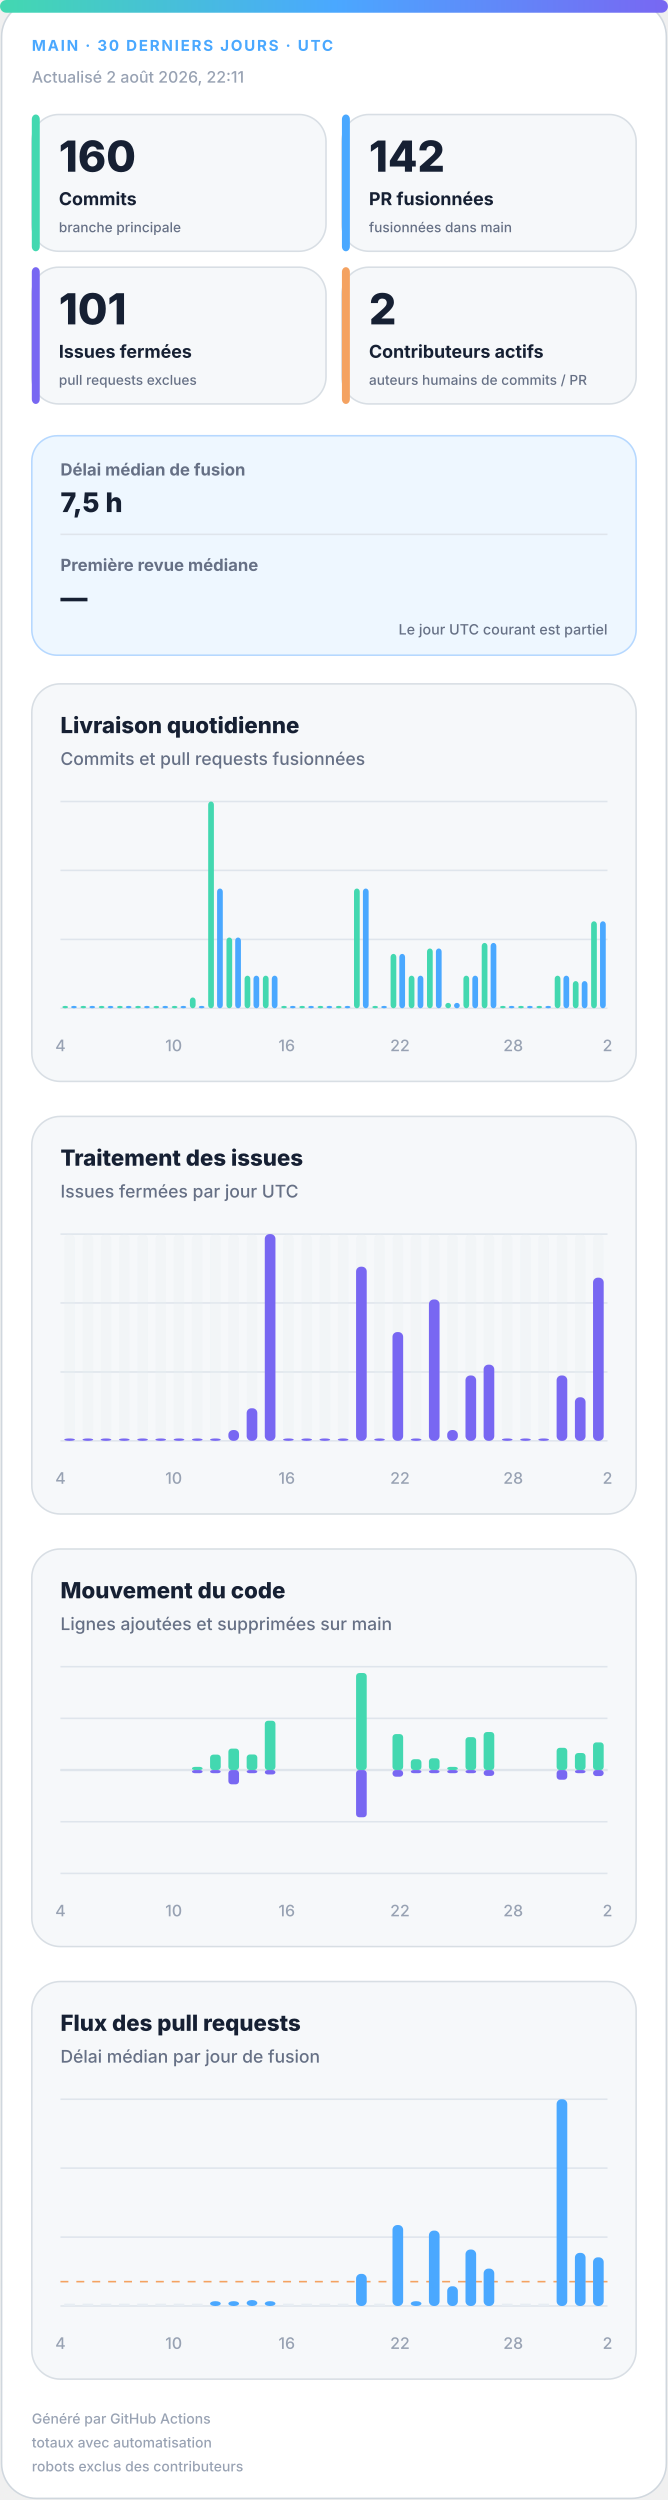
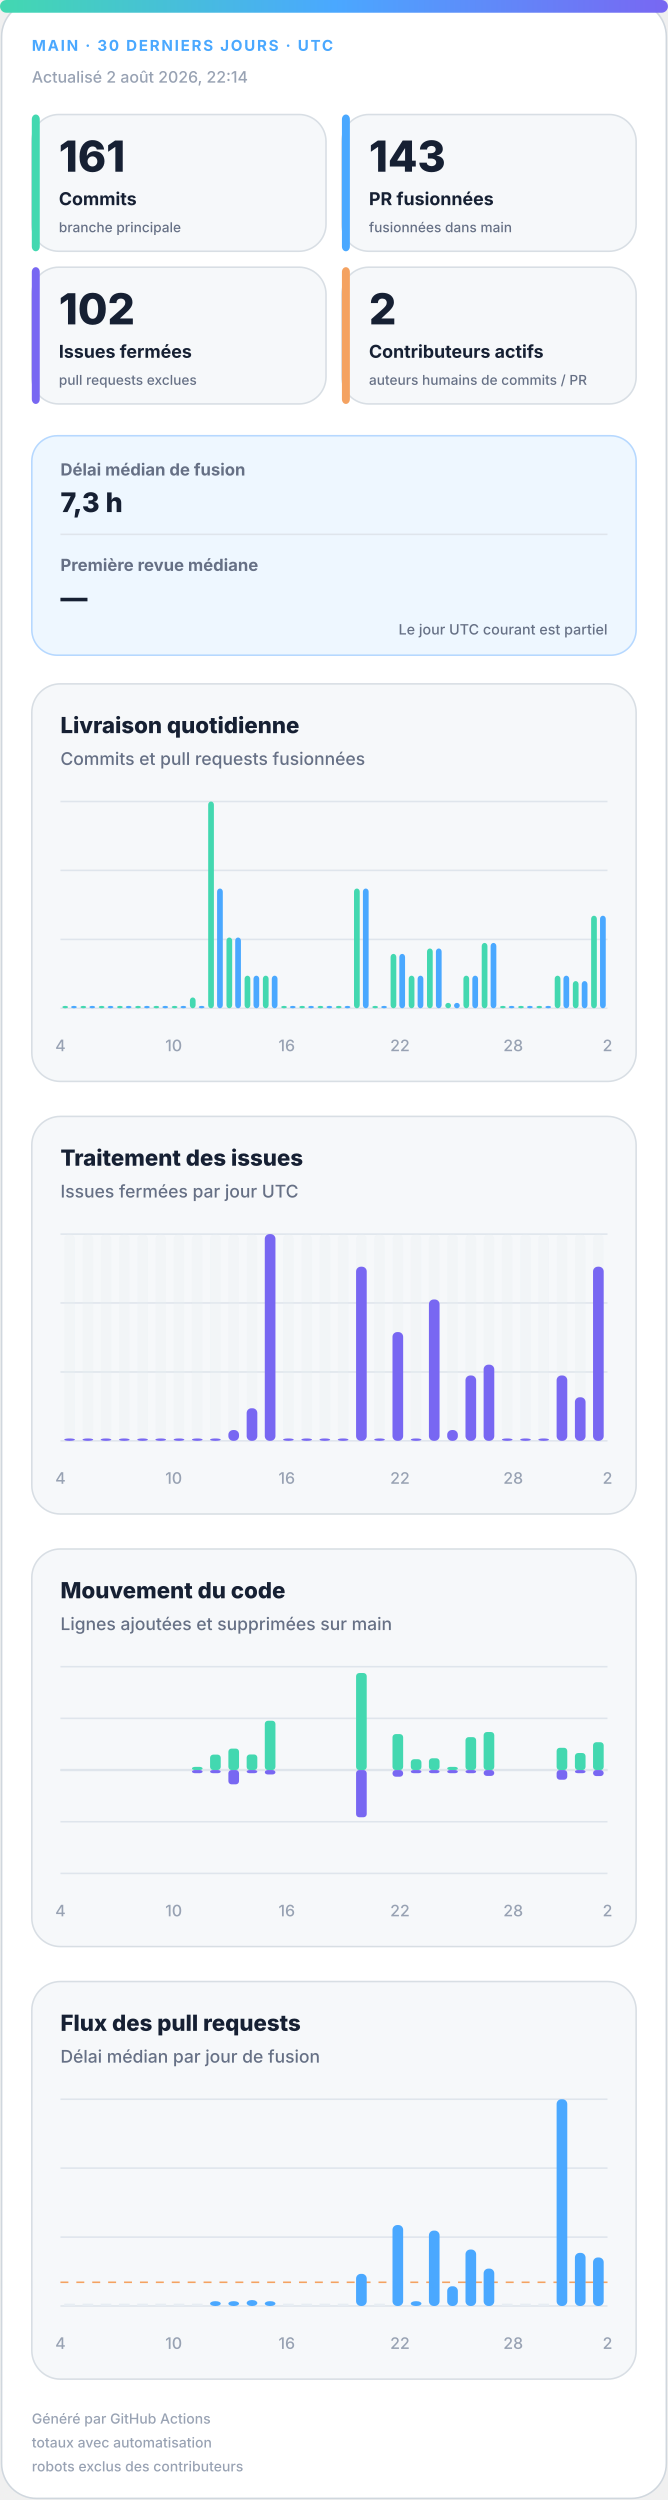
<svg xmlns="http://www.w3.org/2000/svg" width="420" height="1572" viewBox="0 0 420 1572" role="img" aria-labelledby="title desc">
  <defs>
    <linearGradient id="accent" x1="0" y1="0" x2="1" y2="0">
      <stop offset="0%" stop-color="#43d8b0" />
      <stop offset="50%" stop-color="#4aa8ff" />
      <stop offset="100%" stop-color="#7867f2" />
    </linearGradient>
    <linearGradient id="soft" x1="0" y1="0" x2="1" y2="1">
      <stop offset="0%" stop-color="#43d8b0" stop-opacity=".18" />
      <stop offset="100%" stop-color="#7867f2" stop-opacity=".12" />
    </linearGradient>
  </defs>
  <style>
.bg{fill:#fff;stroke:#d0d7de}.surface{fill:#f6f8fa;stroke:#d8dee4}.strong{fill:#eef7ff;stroke:#b6d8ff}.ink{fill:#162033}.muted{fill:#667085}.faint{fill:#98a2b3}.grid{stroke:#dfe5ec}.track{fill:#e7edf3}
.meta{font:750 11px -apple-system,BlinkMacSystemFont,"Segoe UI",sans-serif;letter-spacing:1.1px}.value{font:820 31px -apple-system,BlinkMacSystemFont,"Segoe UI",sans-serif}.label{font:720 13px -apple-system,BlinkMacSystemFont,"Segoe UI",sans-serif}.scope{font:520 10px -apple-system,BlinkMacSystemFont,"Segoe UI",sans-serif}.chart-title{font:760 14px -apple-system,BlinkMacSystemFont,"Segoe UI",sans-serif}.chart-subtitle{font:520 11px -apple-system,BlinkMacSystemFont,"Segoe UI",sans-serif}.small{font:540 10px -apple-system,BlinkMacSystemFont,"Segoe UI",sans-serif}.flow-value{font:780 17px -apple-system,BlinkMacSystemFont,"Segoe UI",sans-serif}
@media(prefers-color-scheme:dark){.bg{fill:#0d1117;stroke:#30363d}.surface{fill:#161b22;stroke:#30363d}.strong{fill:#10263a;stroke:#244d70}.ink{fill:#f0f6fc}.muted{fill:#a7b0bc}.faint{fill:#7d8590}.grid{stroke:#30363d}.track{fill:#27313d}}
</style>
  <rect class="bg" x="1" y="1" width="418" height="1570" rx="22" />
  <rect x="0" y="0" width="420" height="8" rx="4" fill="url(#accent)" />
  <text class="meta" x="20" y="32" fill="#4aa8ff" style="font-size:9.5px">MAIN · 30 DERNIERS JOURS · UTC</text>
-   <text class="small faint" x="20" y="52">Actualisé 2 août 2026, 22:11</text>
+   <text class="small faint" x="20" y="52">Actualisé 2 août 2026, 22:14</text>
  <g>
    <rect class="surface" x="20" y="72" width="185" height="86" rx="17" />
    <rect x="20" y="72" width="5" height="86" rx="3" fill="#43d8b0" />
-     <text class="value ink" x="37" y="108" style="font-size:27px">160</text>
+     <text class="value ink" x="37" y="108" style="font-size:27px">161</text>
    <text class="label ink" x="37" y="129" style="font-size:11.2px">Commits</text>
    <text class="scope muted" x="37" y="146" style="font-size:8.6px">branche principale</text>
  </g>
  <g>
    <rect class="surface" x="215" y="72" width="185" height="86" rx="17" />
    <rect x="215" y="72" width="5" height="86" rx="3" fill="#4aa8ff" />
-     <text class="value ink" x="232" y="108" style="font-size:27px">142</text>
+     <text class="value ink" x="232" y="108" style="font-size:27px">143</text>
    <text class="label ink" x="232" y="129" style="font-size:11.2px">PR fusionnées</text>
    <text class="scope muted" x="232" y="146" style="font-size:8.6px">fusionnées dans main</text>
  </g>
  <g>
    <rect class="surface" x="20" y="168" width="185" height="86" rx="17" />
    <rect x="20" y="168" width="5" height="86" rx="3" fill="#7867f2" />
-     <text class="value ink" x="37" y="204" style="font-size:27px">101</text>
+     <text class="value ink" x="37" y="204" style="font-size:27px">102</text>
    <text class="label ink" x="37" y="225" style="font-size:11.2px">Issues fermées</text>
    <text class="scope muted" x="37" y="242" style="font-size:8.6px">pull requests exclues</text>
  </g>
  <g>
    <rect class="surface" x="215" y="168" width="185" height="86" rx="17" />
    <rect x="215" y="168" width="5" height="86" rx="3" fill="#f4a261" />
    <text class="value ink" x="232" y="204" style="font-size:27px">2</text>
    <text class="label ink" x="232" y="225" style="font-size:11.2px">Contributeurs actifs</text>
    <text class="scope muted" x="232" y="242" style="font-size:8.6px">auteurs humains de commits / PR</text>
  </g>
  <g>
    <rect class="strong" x="20" y="274" width="380" height="138" rx="16" fill="url(#soft)" />
    <text class="label muted" x="38" y="299" style="font-size:10.5px">Délai médian de fusion</text>
-     <text class="flow-value ink" x="38" y="322">7,5 h</text>
+     <text class="flow-value ink" x="38" y="322">7,3 h</text>
    <line class="grid" x1="38" y1="336" x2="382" y2="336" />
    <text class="label muted" x="38" y="359" style="font-size:10.5px">Première revue médiane</text>
    <text class="flow-value ink" x="38" y="382">—</text>
    <text class="scope muted" x="382" y="399" text-anchor="end" style="font-size:9px">Le jour UTC courant est partiel</text>
  </g>
  <g>
    <rect class="surface" x="20" y="430" width="380" height="250" rx="18" />
    <text class="chart-title ink" x="38" y="461">Livraison quotidienne</text>
    <text class="chart-subtitle muted" x="38" y="481">Commits et pull requests fusionnées</text>
    <line class="grid" x1="38" y1="504.0" x2="382" y2="504.0" />
    <line class="grid" x1="38" y1="547.3" x2="382" y2="547.3" />
    <line class="grid" x1="38" y1="590.7" x2="382" y2="590.7" />
    <line class="grid" x1="38" y1="634.0" x2="382" y2="634.0" />
    <rect x="39.2" y="632.5" width="3.6" height="1.5" rx="2" fill="#43d8b0" />
    <rect x="44.7" y="632.5" width="3.6" height="1.5" rx="2" fill="#4aa8ff" />
    <rect x="50.6" y="632.5" width="3.6" height="1.5" rx="2" fill="#43d8b0" />
    <rect x="56.2" y="632.5" width="3.6" height="1.5" rx="2" fill="#4aa8ff" />
    <rect x="62.1" y="632.5" width="3.6" height="1.5" rx="2" fill="#43d8b0" />
    <rect x="67.7" y="632.5" width="3.6" height="1.5" rx="2" fill="#4aa8ff" />
    <rect x="73.6" y="632.5" width="3.6" height="1.5" rx="2" fill="#43d8b0" />
    <rect x="79.1" y="632.5" width="3.6" height="1.5" rx="2" fill="#4aa8ff" />
    <rect x="85.0" y="632.5" width="3.6" height="1.5" rx="2" fill="#43d8b0" />
    <rect x="90.6" y="632.5" width="3.6" height="1.5" rx="2" fill="#4aa8ff" />
    <rect x="96.5" y="632.5" width="3.6" height="1.5" rx="2" fill="#43d8b0" />
    <rect x="102.1" y="632.5" width="3.6" height="1.5" rx="2" fill="#4aa8ff" />
    <rect x="108.0" y="632.5" width="3.6" height="1.5" rx="2" fill="#43d8b0" />
    <rect x="113.5" y="632.5" width="3.6" height="1.5" rx="2" fill="#4aa8ff" />
    <rect x="119.4" y="627.2" width="3.6" height="6.8" rx="2" fill="#43d8b0" />
    <rect x="125.0" y="632.5" width="3.6" height="1.5" rx="2" fill="#4aa8ff" />
    <rect x="130.9" y="504.0" width="3.6" height="130.0" rx="2" fill="#43d8b0" />
    <rect x="136.5" y="558.7" width="3.6" height="75.3" rx="2" fill="#4aa8ff" />
    <rect x="142.4" y="589.5" width="3.6" height="44.5" rx="2" fill="#43d8b0" />
    <rect x="147.9" y="589.5" width="3.6" height="44.5" rx="2" fill="#4aa8ff" />
    <rect x="153.8" y="613.5" width="3.6" height="20.5" rx="2" fill="#43d8b0" />
    <rect x="159.4" y="613.5" width="3.6" height="20.5" rx="2" fill="#4aa8ff" />
    <rect x="165.3" y="613.5" width="3.6" height="20.5" rx="2" fill="#43d8b0" />
    <rect x="170.9" y="613.5" width="3.6" height="20.5" rx="2" fill="#4aa8ff" />
    <rect x="176.8" y="632.5" width="3.6" height="1.5" rx="2" fill="#43d8b0" />
    <rect x="182.3" y="632.5" width="3.6" height="1.5" rx="2" fill="#4aa8ff" />
    <rect x="188.2" y="632.5" width="3.6" height="1.5" rx="2" fill="#43d8b0" />
    <rect x="193.8" y="632.5" width="3.6" height="1.5" rx="2" fill="#4aa8ff" />
    <rect x="199.7" y="632.5" width="3.6" height="1.5" rx="2" fill="#43d8b0" />
    <rect x="205.3" y="632.5" width="3.6" height="1.5" rx="2" fill="#4aa8ff" />
    <rect x="211.2" y="632.5" width="3.6" height="1.5" rx="2" fill="#43d8b0" />
    <rect x="216.7" y="632.5" width="3.6" height="1.5" rx="2" fill="#4aa8ff" />
    <rect x="222.6" y="558.7" width="3.6" height="75.3" rx="2" fill="#43d8b0" />
    <rect x="228.2" y="558.7" width="3.6" height="75.3" rx="2" fill="#4aa8ff" />
    <rect x="234.1" y="632.5" width="3.6" height="1.5" rx="2" fill="#43d8b0" />
    <rect x="239.7" y="632.5" width="3.6" height="1.5" rx="2" fill="#4aa8ff" />
    <rect x="245.6" y="599.8" width="3.6" height="34.2" rx="2" fill="#43d8b0" />
    <rect x="251.1" y="599.8" width="3.6" height="34.2" rx="2" fill="#4aa8ff" />
    <rect x="257.0" y="613.5" width="3.6" height="20.5" rx="2" fill="#43d8b0" />
    <rect x="262.6" y="613.5" width="3.6" height="20.5" rx="2" fill="#4aa8ff" />
    <rect x="268.5" y="596.4" width="3.6" height="37.6" rx="2" fill="#43d8b0" />
    <rect x="274.1" y="596.4" width="3.6" height="37.6" rx="2" fill="#4aa8ff" />
    <rect x="280.0" y="630.6" width="3.6" height="3.4" rx="2" fill="#43d8b0" />
    <rect x="285.5" y="630.6" width="3.6" height="3.4" rx="2" fill="#4aa8ff" />
    <rect x="291.4" y="613.5" width="3.6" height="20.5" rx="2" fill="#43d8b0" />
    <rect x="297.0" y="613.5" width="3.6" height="20.5" rx="2" fill="#4aa8ff" />
    <rect x="302.9" y="592.9" width="3.6" height="41.1" rx="2" fill="#43d8b0" />
    <rect x="308.5" y="592.9" width="3.6" height="41.1" rx="2" fill="#4aa8ff" />
    <rect x="314.4" y="632.5" width="3.6" height="1.5" rx="2" fill="#43d8b0" />
    <rect x="319.9" y="632.5" width="3.6" height="1.5" rx="2" fill="#4aa8ff" />
    <rect x="325.8" y="632.5" width="3.6" height="1.5" rx="2" fill="#43d8b0" />
    <rect x="331.4" y="632.5" width="3.6" height="1.5" rx="2" fill="#4aa8ff" />
    <rect x="337.3" y="632.5" width="3.6" height="1.5" rx="2" fill="#43d8b0" />
    <rect x="342.9" y="632.5" width="3.6" height="1.5" rx="2" fill="#4aa8ff" />
    <rect x="348.8" y="613.5" width="3.6" height="20.5" rx="2" fill="#43d8b0" />
    <rect x="354.3" y="613.5" width="3.6" height="20.5" rx="2" fill="#4aa8ff" />
    <rect x="360.2" y="616.9" width="3.6" height="17.1" rx="2" fill="#43d8b0" />
    <rect x="365.8" y="616.9" width="3.6" height="17.1" rx="2" fill="#4aa8ff" />
-     <rect x="371.7" y="579.3" width="3.6" height="54.7" rx="2" fill="#43d8b0" />
-     <rect x="377.3" y="579.3" width="3.6" height="54.7" rx="2" fill="#4aa8ff" />
+     <rect x="371.7" y="575.8" width="3.6" height="58.2" rx="2" fill="#43d8b0" />
+     <rect x="377.3" y="575.8" width="3.6" height="58.2" rx="2" fill="#4aa8ff" />
    <text class="small faint" x="38.0" y="661" text-anchor="middle">4</text>
    <text class="small faint" x="109.2" y="661" text-anchor="middle">10</text>
    <text class="small faint" x="180.3" y="661" text-anchor="middle">16</text>
    <text class="small faint" x="251.5" y="661" text-anchor="middle">22</text>
    <text class="small faint" x="322.7" y="661" text-anchor="middle">28</text>
    <text class="small faint" x="382.0" y="661" text-anchor="middle">2</text>
  </g>
  <g>
    <rect class="surface" x="20" y="702" width="380" height="250" rx="18" />
    <text class="chart-title ink" x="38" y="733">Traitement des issues</text>
    <text class="chart-subtitle muted" x="38" y="753">Issues fermées par jour UTC</text>
    <line class="grid" x1="38" y1="776.0" x2="382" y2="776.0" />
    <line class="grid" x1="38" y1="819.3" x2="382" y2="819.3" />
    <line class="grid" x1="38" y1="862.7" x2="382" y2="862.7" />
    <line class="grid" x1="38" y1="906.0" x2="382" y2="906.0" />
    <g>
      <rect class="track" x="40.4" y="776" width="6.7" height="130" rx="3" opacity=".3" />
      <rect x="40.4" y="904.5" width="6.7" height="1.5" rx="3" fill="#7867f2" />
    </g>
    <g>
      <rect class="track" x="51.9" y="776" width="6.7" height="130" rx="3" opacity=".3" />
      <rect x="51.9" y="904.5" width="6.7" height="1.5" rx="3" fill="#7867f2" />
    </g>
    <g>
      <rect class="track" x="63.3" y="776" width="6.7" height="130" rx="3" opacity=".3" />
      <rect x="63.3" y="904.5" width="6.7" height="1.5" rx="3" fill="#7867f2" />
    </g>
    <g>
      <rect class="track" x="74.8" y="776" width="6.7" height="130" rx="3" opacity=".3" />
      <rect x="74.8" y="904.5" width="6.7" height="1.5" rx="3" fill="#7867f2" />
    </g>
    <g>
      <rect class="track" x="86.3" y="776" width="6.7" height="130" rx="3" opacity=".3" />
      <rect x="86.3" y="904.5" width="6.7" height="1.5" rx="3" fill="#7867f2" />
    </g>
    <g>
      <rect class="track" x="97.7" y="776" width="6.7" height="130" rx="3" opacity=".3" />
      <rect x="97.7" y="904.5" width="6.7" height="1.5" rx="3" fill="#7867f2" />
    </g>
    <g>
      <rect class="track" x="109.2" y="776" width="6.7" height="130" rx="3" opacity=".3" />
      <rect x="109.2" y="904.5" width="6.7" height="1.5" rx="3" fill="#7867f2" />
    </g>
    <g>
      <rect class="track" x="120.7" y="776" width="6.7" height="130" rx="3" opacity=".3" />
      <rect x="120.7" y="904.5" width="6.7" height="1.5" rx="3" fill="#7867f2" />
    </g>
    <g>
      <rect class="track" x="132.1" y="776" width="6.7" height="130" rx="3" opacity=".3" />
      <rect x="132.1" y="904.5" width="6.7" height="1.5" rx="3" fill="#7867f2" />
    </g>
    <g>
      <rect class="track" x="143.6" y="776" width="6.7" height="130" rx="3" opacity=".3" />
      <rect x="143.6" y="899.2" width="6.7" height="6.8" rx="3" fill="#7867f2" />
    </g>
    <g>
      <rect class="track" x="155.1" y="776" width="6.7" height="130" rx="3" opacity=".3" />
      <rect x="155.1" y="885.5" width="6.7" height="20.5" rx="3" fill="#7867f2" />
    </g>
    <g>
      <rect class="track" x="166.5" y="776" width="6.7" height="130" rx="3" opacity=".3" />
      <rect x="166.5" y="776.0" width="6.7" height="130.0" rx="3" fill="#7867f2" />
    </g>
    <g>
      <rect class="track" x="178.0" y="776" width="6.7" height="130" rx="3" opacity=".3" />
      <rect x="178.0" y="904.5" width="6.7" height="1.5" rx="3" fill="#7867f2" />
    </g>
    <g>
      <rect class="track" x="189.5" y="776" width="6.7" height="130" rx="3" opacity=".3" />
      <rect x="189.5" y="904.5" width="6.7" height="1.5" rx="3" fill="#7867f2" />
    </g>
    <g>
      <rect class="track" x="200.9" y="776" width="6.7" height="130" rx="3" opacity=".3" />
      <rect x="200.9" y="904.5" width="6.7" height="1.5" rx="3" fill="#7867f2" />
    </g>
    <g>
      <rect class="track" x="212.4" y="776" width="6.7" height="130" rx="3" opacity=".3" />
      <rect x="212.4" y="904.5" width="6.7" height="1.5" rx="3" fill="#7867f2" />
    </g>
    <g>
      <rect class="track" x="223.9" y="776" width="6.7" height="130" rx="3" opacity=".3" />
      <rect x="223.9" y="796.5" width="6.7" height="109.5" rx="3" fill="#7867f2" />
    </g>
    <g>
      <rect class="track" x="235.3" y="776" width="6.7" height="130" rx="3" opacity=".3" />
      <rect x="235.3" y="904.5" width="6.7" height="1.5" rx="3" fill="#7867f2" />
    </g>
    <g>
      <rect class="track" x="246.8" y="776" width="6.7" height="130" rx="3" opacity=".3" />
      <rect x="246.8" y="837.6" width="6.7" height="68.4" rx="3" fill="#7867f2" />
    </g>
    <g>
      <rect class="track" x="258.3" y="776" width="6.7" height="130" rx="3" opacity=".3" />
      <rect x="258.3" y="904.5" width="6.7" height="1.5" rx="3" fill="#7867f2" />
    </g>
    <g>
      <rect class="track" x="269.7" y="776" width="6.7" height="130" rx="3" opacity=".3" />
      <rect x="269.7" y="817.1" width="6.7" height="88.9" rx="3" fill="#7867f2" />
    </g>
    <g>
      <rect class="track" x="281.2" y="776" width="6.7" height="130" rx="3" opacity=".3" />
      <rect x="281.2" y="899.2" width="6.7" height="6.8" rx="3" fill="#7867f2" />
    </g>
    <g>
      <rect class="track" x="292.7" y="776" width="6.7" height="130" rx="3" opacity=".3" />
      <rect x="292.7" y="864.9" width="6.7" height="41.1" rx="3" fill="#7867f2" />
    </g>
    <g>
      <rect class="track" x="304.1" y="776" width="6.7" height="130" rx="3" opacity=".3" />
      <rect x="304.1" y="858.1" width="6.7" height="47.9" rx="3" fill="#7867f2" />
    </g>
    <g>
      <rect class="track" x="315.6" y="776" width="6.7" height="130" rx="3" opacity=".3" />
      <rect x="315.6" y="904.5" width="6.7" height="1.5" rx="3" fill="#7867f2" />
    </g>
    <g>
      <rect class="track" x="327.1" y="776" width="6.7" height="130" rx="3" opacity=".3" />
      <rect x="327.1" y="904.5" width="6.7" height="1.5" rx="3" fill="#7867f2" />
    </g>
    <g>
      <rect class="track" x="338.5" y="776" width="6.7" height="130" rx="3" opacity=".3" />
      <rect x="338.5" y="904.5" width="6.7" height="1.5" rx="3" fill="#7867f2" />
    </g>
    <g>
      <rect class="track" x="350.0" y="776" width="6.7" height="130" rx="3" opacity=".3" />
      <rect x="350.0" y="864.9" width="6.7" height="41.1" rx="3" fill="#7867f2" />
    </g>
    <g>
      <rect class="track" x="361.5" y="776" width="6.7" height="130" rx="3" opacity=".3" />
      <rect x="361.5" y="878.6" width="6.7" height="27.4" rx="3" fill="#7867f2" />
    </g>
    <g>
      <rect class="track" x="372.9" y="776" width="6.7" height="130" rx="3" opacity=".3" />
-       <rect x="372.9" y="803.4" width="6.7" height="102.6" rx="3" fill="#7867f2" />
+       <rect x="372.9" y="796.5" width="6.7" height="109.5" rx="3" fill="#7867f2" />
    </g>
    <text class="small faint" x="38.0" y="933" text-anchor="middle">4</text>
    <text class="small faint" x="109.2" y="933" text-anchor="middle">10</text>
    <text class="small faint" x="180.3" y="933" text-anchor="middle">16</text>
    <text class="small faint" x="251.5" y="933" text-anchor="middle">22</text>
    <text class="small faint" x="322.7" y="933" text-anchor="middle">28</text>
    <text class="small faint" x="382.0" y="933" text-anchor="middle">2</text>
  </g>
  <g>
    <rect class="surface" x="20" y="974" width="380" height="250" rx="18" />
    <text class="chart-title ink" x="38" y="1005">Mouvement du code</text>
    <text class="chart-subtitle muted" x="38" y="1025">Lignes ajoutées et supprimées sur main</text>
    <line class="grid" x1="38" y1="1048.0" x2="382" y2="1048.0" />
    <line class="grid" x1="38" y1="1080.5" x2="382" y2="1080.5" />
    <line class="grid" x1="38" y1="1113.0" x2="382" y2="1113.0" />
    <line class="grid" x1="38" y1="1145.5" x2="382" y2="1145.5" />
    <line class="grid" x1="38" y1="1178.0" x2="382" y2="1178.0" />
    <line class="grid" x1="38" y1="1113" x2="382" y2="1113" stroke-width="1.5" />
    <rect x="40.4" y="1113.0" width="6.7" height="0.0" rx="2" fill="#43d8b0" />
    <rect x="40.4" y="1113" width="6.7" height="0.0" rx="2" fill="#7867f2" />
    <rect x="51.9" y="1113.0" width="6.7" height="0.0" rx="2" fill="#43d8b0" />
    <rect x="51.9" y="1113" width="6.7" height="0.0" rx="2" fill="#7867f2" />
    <rect x="63.3" y="1113.0" width="6.7" height="0.0" rx="2" fill="#43d8b0" />
    <rect x="63.3" y="1113" width="6.7" height="0.0" rx="2" fill="#7867f2" />
    <rect x="74.8" y="1113.0" width="6.7" height="0.0" rx="2" fill="#43d8b0" />
    <rect x="74.8" y="1113" width="6.7" height="0.0" rx="2" fill="#7867f2" />
    <rect x="86.3" y="1113.0" width="6.7" height="0.0" rx="2" fill="#43d8b0" />
    <rect x="86.3" y="1113" width="6.7" height="0.0" rx="2" fill="#7867f2" />
    <rect x="97.7" y="1113.0" width="6.7" height="0.0" rx="2" fill="#43d8b0" />
    <rect x="97.7" y="1113" width="6.7" height="0.0" rx="2" fill="#7867f2" />
    <rect x="109.2" y="1113.0" width="6.7" height="0.0" rx="2" fill="#43d8b0" />
    <rect x="109.2" y="1113" width="6.7" height="0.0" rx="2" fill="#7867f2" />
    <rect x="120.7" y="1111.0" width="6.7" height="2.0" rx="2" fill="#43d8b0" />
    <rect x="120.7" y="1113" width="6.7" height="2.0" rx="2" fill="#7867f2" />
    <rect x="132.1" y="1103.3" width="6.7" height="9.7" rx="2" fill="#43d8b0" />
    <rect x="132.1" y="1113" width="6.7" height="2.0" rx="2" fill="#7867f2" />
    <rect x="143.6" y="1099.5" width="6.7" height="13.5" rx="2" fill="#43d8b0" />
    <rect x="143.6" y="1113" width="6.7" height="9.0" rx="2" fill="#7867f2" />
    <rect x="155.1" y="1103.2" width="6.7" height="9.8" rx="2" fill="#43d8b0" />
    <rect x="155.1" y="1113" width="6.7" height="2.0" rx="2" fill="#7867f2" />
    <rect x="166.5" y="1082.0" width="6.7" height="31.0" rx="2" fill="#43d8b0" />
    <rect x="166.5" y="1113" width="6.7" height="2.8" rx="2" fill="#7867f2" />
    <rect x="178.0" y="1113.0" width="6.7" height="0.0" rx="2" fill="#43d8b0" />
    <rect x="178.0" y="1113" width="6.7" height="0.0" rx="2" fill="#7867f2" />
    <rect x="189.5" y="1113.0" width="6.7" height="0.0" rx="2" fill="#43d8b0" />
    <rect x="189.5" y="1113" width="6.7" height="0.0" rx="2" fill="#7867f2" />
    <rect x="200.9" y="1113.0" width="6.7" height="0.0" rx="2" fill="#43d8b0" />
    <rect x="200.9" y="1113" width="6.7" height="0.0" rx="2" fill="#7867f2" />
    <rect x="212.4" y="1113.0" width="6.7" height="0.0" rx="2" fill="#43d8b0" />
    <rect x="212.4" y="1113" width="6.7" height="0.0" rx="2" fill="#7867f2" />
    <rect x="223.9" y="1052.0" width="6.7" height="61.0" rx="2" fill="#43d8b0" />
    <rect x="223.9" y="1113" width="6.7" height="29.7" rx="2" fill="#7867f2" />
    <rect x="235.3" y="1113.0" width="6.7" height="0.0" rx="2" fill="#43d8b0" />
    <rect x="235.3" y="1113" width="6.7" height="0.0" rx="2" fill="#7867f2" />
    <rect x="246.8" y="1090.4" width="6.7" height="22.6" rx="2" fill="#43d8b0" />
    <rect x="246.8" y="1113" width="6.7" height="4.2" rx="2" fill="#7867f2" />
    <rect x="258.3" y="1106.2" width="6.7" height="6.8" rx="2" fill="#43d8b0" />
    <rect x="258.3" y="1113" width="6.7" height="2.0" rx="2" fill="#7867f2" />
    <rect x="269.7" y="1105.6" width="6.7" height="7.4" rx="2" fill="#43d8b0" />
    <rect x="269.7" y="1113" width="6.7" height="2.0" rx="2" fill="#7867f2" />
    <rect x="281.2" y="1111.0" width="6.7" height="2.0" rx="2" fill="#43d8b0" />
    <rect x="281.2" y="1113" width="6.7" height="2.0" rx="2" fill="#7867f2" />
    <rect x="292.7" y="1092.3" width="6.7" height="20.7" rx="2" fill="#43d8b0" />
    <rect x="292.7" y="1113" width="6.7" height="2.0" rx="2" fill="#7867f2" />
    <rect x="304.1" y="1089.1" width="6.7" height="23.9" rx="2" fill="#43d8b0" />
    <rect x="304.1" y="1113" width="6.7" height="3.7" rx="2" fill="#7867f2" />
    <rect x="315.6" y="1113.0" width="6.7" height="0.0" rx="2" fill="#43d8b0" />
    <rect x="315.6" y="1113" width="6.7" height="0.0" rx="2" fill="#7867f2" />
    <rect x="327.1" y="1113.0" width="6.7" height="0.0" rx="2" fill="#43d8b0" />
    <rect x="327.1" y="1113" width="6.7" height="0.0" rx="2" fill="#7867f2" />
    <rect x="338.5" y="1113.0" width="6.7" height="0.0" rx="2" fill="#43d8b0" />
    <rect x="338.5" y="1113" width="6.7" height="0.0" rx="2" fill="#7867f2" />
    <rect x="350.0" y="1099.0" width="6.7" height="14.0" rx="2" fill="#43d8b0" />
    <rect x="350.0" y="1113" width="6.7" height="6.1" rx="2" fill="#7867f2" />
    <rect x="361.5" y="1102.3" width="6.7" height="10.7" rx="2" fill="#43d8b0" />
    <rect x="361.5" y="1113" width="6.7" height="2.0" rx="2" fill="#7867f2" />
-     <rect x="372.9" y="1095.6" width="6.7" height="17.4" rx="2" fill="#43d8b0" />
+     <rect x="372.9" y="1095.5" width="6.7" height="17.5" rx="2" fill="#43d8b0" />
    <rect x="372.9" y="1113" width="6.7" height="3.8" rx="2" fill="#7867f2" />
    <text class="small faint" x="38.0" y="1205" text-anchor="middle">4</text>
    <text class="small faint" x="109.2" y="1205" text-anchor="middle">10</text>
    <text class="small faint" x="180.3" y="1205" text-anchor="middle">16</text>
    <text class="small faint" x="251.5" y="1205" text-anchor="middle">22</text>
    <text class="small faint" x="322.7" y="1205" text-anchor="middle">28</text>
    <text class="small faint" x="382.0" y="1205" text-anchor="middle">2</text>
  </g>
  <g>
    <rect class="surface" x="20" y="1246" width="380" height="250" rx="18" />
    <text class="chart-title ink" x="38" y="1277">Flux des pull requests</text>
    <text class="chart-subtitle muted" x="38" y="1297">Délai médian par jour de fusion</text>
    <line class="grid" x1="38" y1="1320.0" x2="382" y2="1320.0" />
    <line class="grid" x1="38" y1="1363.3" x2="382" y2="1363.3" />
    <line class="grid" x1="38" y1="1406.7" x2="382" y2="1406.7" />
    <line class="grid" x1="38" y1="1450.0" x2="382" y2="1450.0" />
-     <line x1="38" y1="1434.7" x2="382" y2="1434.7" stroke="#f4a261" stroke-dasharray="5 5" />
+     <line x1="38" y1="1435.1" x2="382" y2="1435.1" stroke="#f4a261" stroke-dasharray="5 5" />
    <rect class="track" x="40.4" y="1448.5" width="6.7" height="1.5" />
    <rect class="track" x="51.9" y="1448.5" width="6.7" height="1.5" />
    <rect class="track" x="63.3" y="1448.5" width="6.7" height="1.5" />
    <rect class="track" x="74.8" y="1448.5" width="6.7" height="1.5" />
    <rect class="track" x="86.3" y="1448.5" width="6.7" height="1.5" />
    <rect class="track" x="97.7" y="1448.5" width="6.7" height="1.5" />
    <rect class="track" x="109.2" y="1448.5" width="6.7" height="1.5" />
    <rect class="track" x="120.7" y="1448.5" width="6.7" height="1.5" />
    <rect x="132.1" y="1447.0" width="6.7" height="3.0" rx="3" fill="#4aa8ff" />
    <rect x="143.6" y="1447.0" width="6.7" height="3.0" rx="3" fill="#4aa8ff" />
    <rect x="155.1" y="1446.3" width="6.7" height="3.7" rx="3" fill="#4aa8ff" />
    <rect x="166.5" y="1447.0" width="6.7" height="3.0" rx="3" fill="#4aa8ff" />
    <rect class="track" x="178.0" y="1448.5" width="6.7" height="1.5" />
    <rect class="track" x="189.5" y="1448.5" width="6.7" height="1.5" />
    <rect class="track" x="200.9" y="1448.5" width="6.7" height="1.5" />
    <rect class="track" x="212.4" y="1448.5" width="6.7" height="1.5" />
    <rect x="223.9" y="1429.8" width="6.7" height="20.2" rx="3" fill="#4aa8ff" />
    <rect class="track" x="235.3" y="1448.5" width="6.7" height="1.5" />
    <rect x="246.8" y="1399.1" width="6.7" height="50.9" rx="3" fill="#4aa8ff" />
    <rect x="258.3" y="1447.0" width="6.7" height="3.0" rx="3" fill="#4aa8ff" />
    <rect x="269.7" y="1402.6" width="6.7" height="47.4" rx="3" fill="#4aa8ff" />
    <rect x="281.2" y="1437.6" width="6.7" height="12.4" rx="3" fill="#4aa8ff" />
    <rect x="292.7" y="1414.5" width="6.7" height="35.5" rx="3" fill="#4aa8ff" />
    <rect x="304.1" y="1426.5" width="6.7" height="23.5" rx="3" fill="#4aa8ff" />
    <rect class="track" x="315.6" y="1448.5" width="6.7" height="1.5" />
    <rect class="track" x="327.1" y="1448.5" width="6.7" height="1.5" />
    <rect class="track" x="338.5" y="1448.5" width="6.7" height="1.5" />
    <rect x="350.0" y="1320.0" width="6.7" height="130.0" rx="3" fill="#4aa8ff" />
    <rect x="361.5" y="1416.6" width="6.7" height="33.4" rx="3" fill="#4aa8ff" />
-     <rect x="372.9" y="1419.4" width="6.7" height="30.6" rx="3" fill="#4aa8ff" />
+     <rect x="372.9" y="1419.5" width="6.7" height="30.5" rx="3" fill="#4aa8ff" />
    <text class="small faint" x="38.0" y="1477" text-anchor="middle">4</text>
    <text class="small faint" x="109.2" y="1477" text-anchor="middle">10</text>
    <text class="small faint" x="180.3" y="1477" text-anchor="middle">16</text>
    <text class="small faint" x="251.5" y="1477" text-anchor="middle">22</text>
    <text class="small faint" x="322.7" y="1477" text-anchor="middle">28</text>
    <text class="small faint" x="382.0" y="1477" text-anchor="middle">2</text>
  </g>
  <text class="small faint" x="20" y="1524" style="font-size:8.8px">Généré par GitHub Actions</text>
  <text class="small faint" x="20" y="1539" style="font-size:8.8px">totaux avec automatisation</text>
  <text class="small faint" x="20" y="1554" style="font-size:8.8px">robots exclus des contributeurs</text>
</svg>
